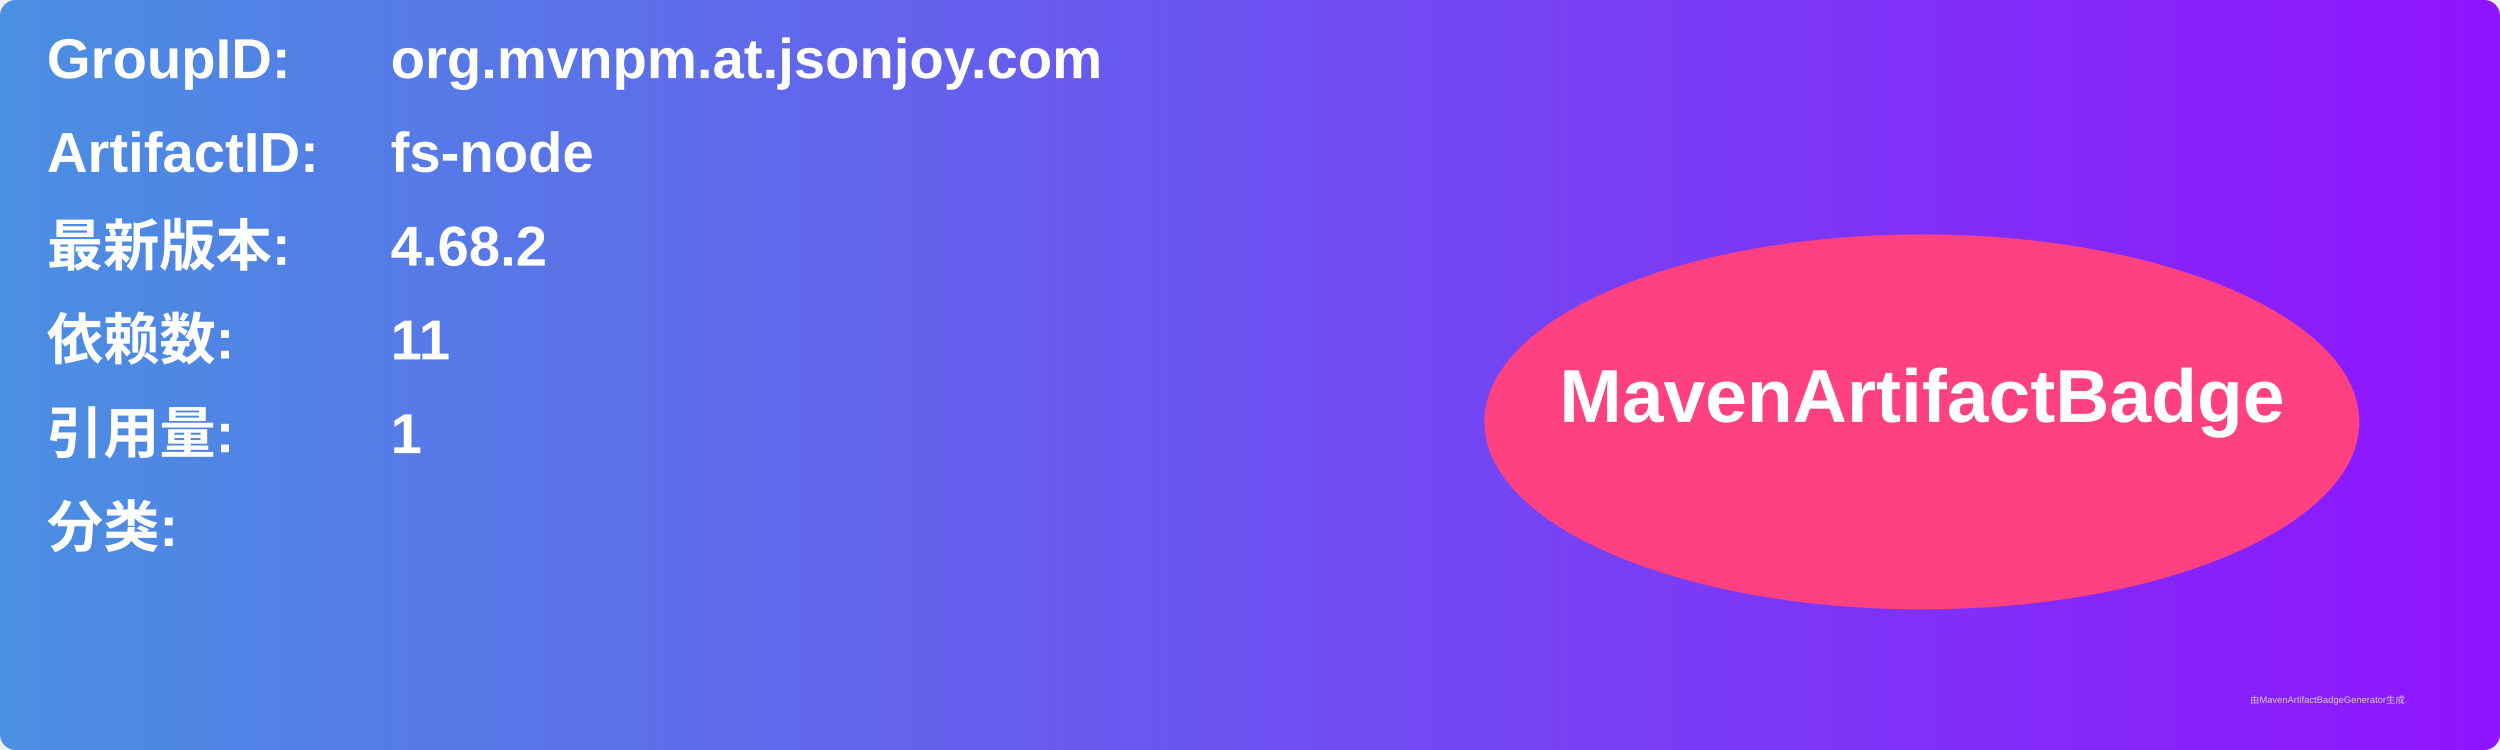
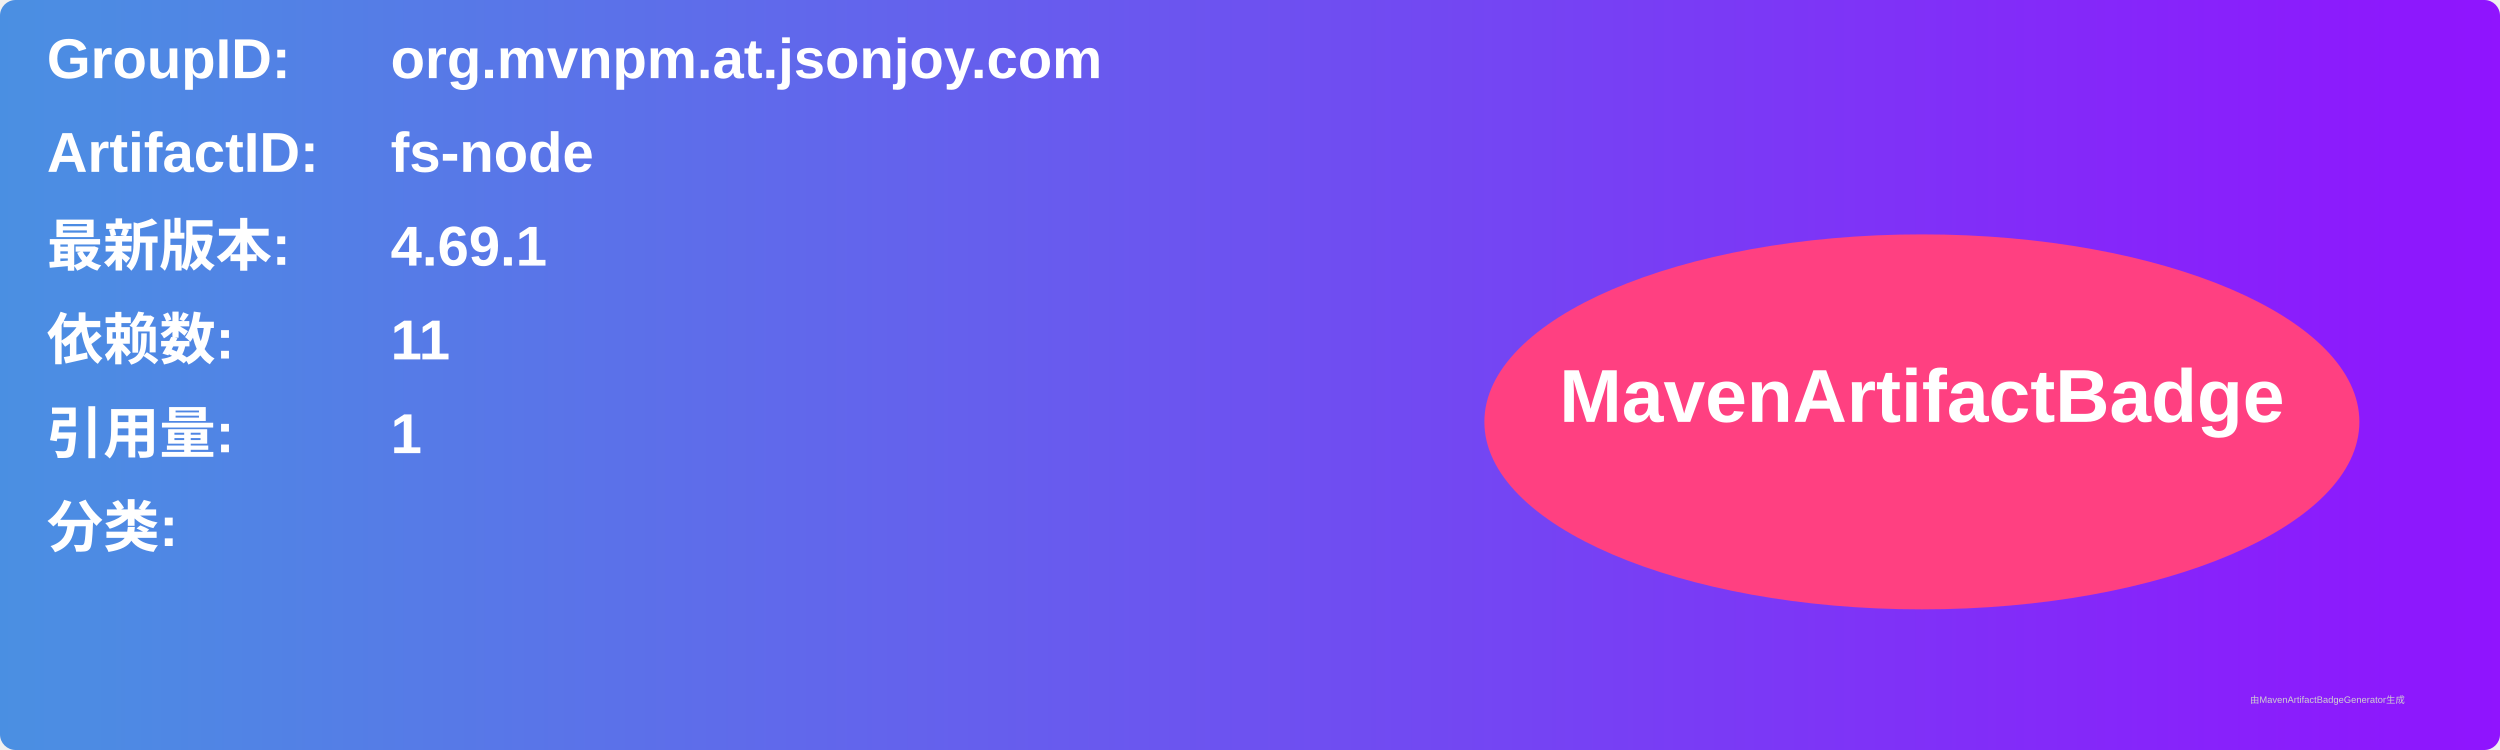
<svg xmlns="http://www.w3.org/2000/svg" width="800" height="240" viewBox="0 0 800 240">
  <linearGradient id="grad" x1="0%" y1="0%" x2="100%" y2="0%">
    <stop offset="0%" stop-color="#4a90e2" />
    <stop offset="100%" stop-color="#9013fe" />
  </linearGradient>
  <rect width="100%" height="100%" rx="5" ry="5" fill="url(#grad)" />
  <g transform="translate(15, 15)">
    <text x="0" y="10" font-family="Arial" font-size="18" fill="white" font-weight="bold" width="260">GroupID:</text>
    <text x="110" y="10" font-family="Arial" font-size="18" fill="white" font-weight="bold" width="460">org.mvnpm.at.jsonjoy.com</text>
    <text x="0" y="40" font-family="Arial" font-size="18" fill="white" font-weight="bold" width="260">ArtifactID:</text>
    <text x="110" y="40" font-family="Arial" font-size="18" fill="white" font-weight="bold" width="460">fs-node</text>
    <text x="0" y="70" font-family="Arial" font-size="18" fill="white" font-weight="bold">最新版本:</text>
    <text x="110" y="70" font-family="Arial" font-size="18" fill="white" font-weight="bold">
-       <tspan font-weight="bold">4.68.2</tspan>
+       <tspan font-weight="bold">4.69.1</tspan>
    </text>
    <text x="0" y="100" font-family="Arial" font-size="18" fill="white" font-weight="bold">依赖数: </text>
    <text x="110" y="100" font-family="Arial" font-size="18" fill="white">
      <tspan font-weight="bold">11</tspan>
    </text>
    <text x="0" y="130" font-family="Arial" font-size="18" fill="white" font-weight="bold">引用量: </text>
    <text x="110" y="130" font-family="Arial" font-size="18" fill="white">
      <tspan font-weight="bold">1</tspan>
    </text>
    <text x="0" y="160" font-family="Arial" font-size="18" fill="white" font-weight="bold">分类:</text>
    <text x="10" y="190" font-family="Arial" font-size="10" fill="white">
      <tspan font-weight="bold" />
    </text>
    <ellipse cx="600" cy="120" rx="140" ry="60" fill="#ff4081" />
    <text x="600" y="120" text-anchor="middle" font-family="Arial" font-size="24" fill="white" font-weight="bold">MavenArtifactBadge</text>
  </g>
  <text x="720" y="225" font-family="Arial" font-size="3" fill="#d0d0d0">由MavenArtifactBadgeGenerator生成</text>
</svg>
